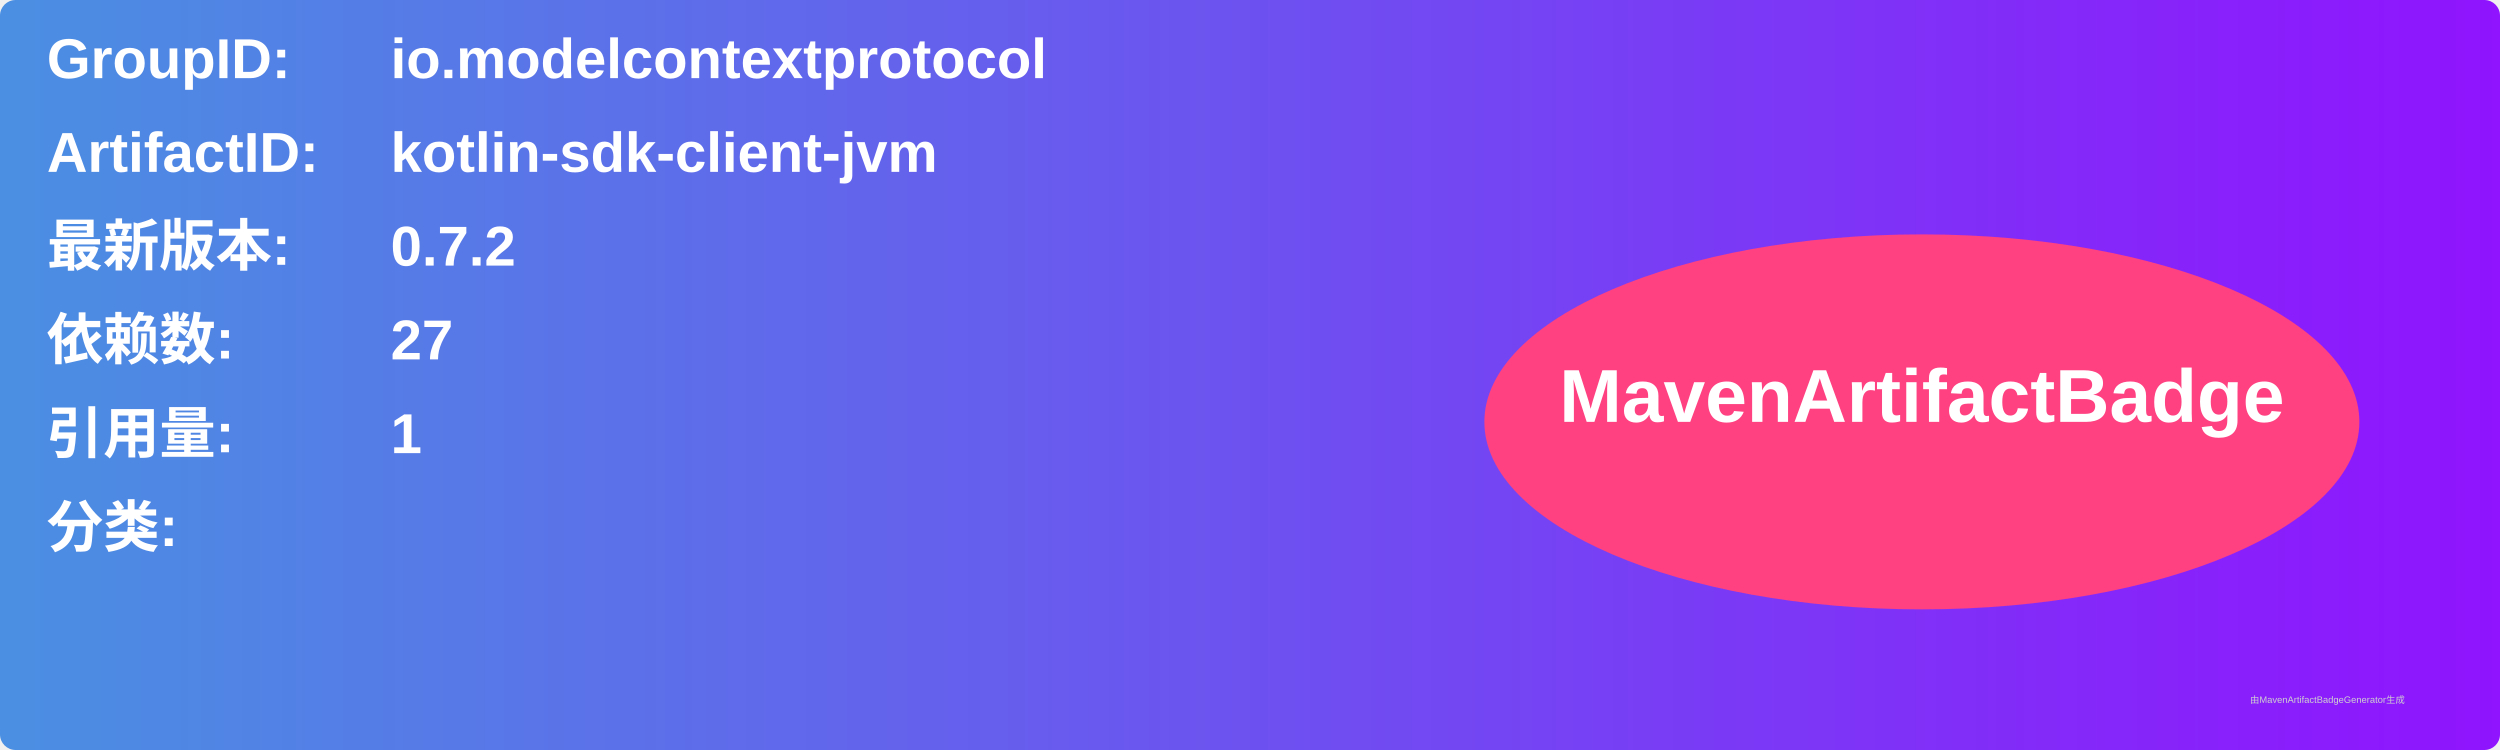
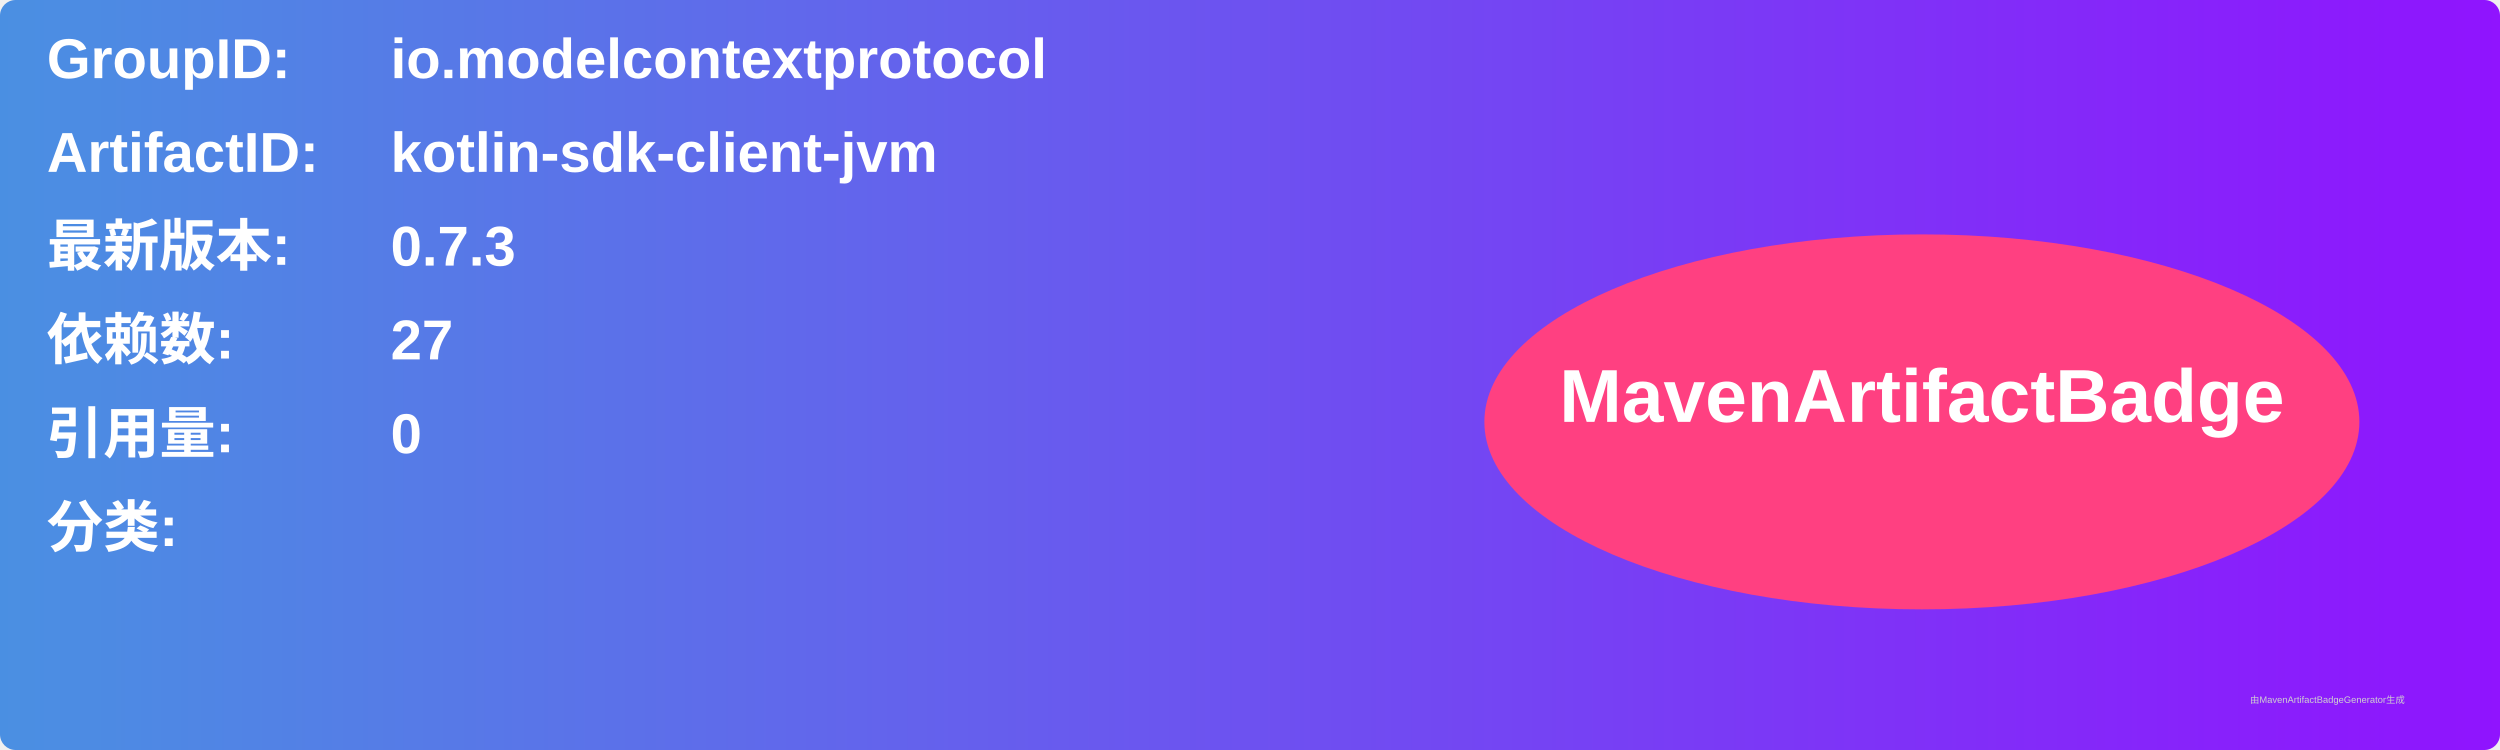
<svg xmlns="http://www.w3.org/2000/svg" width="800" height="240" viewBox="0 0 800 240">
  <linearGradient id="grad" x1="0%" y1="0%" x2="100%" y2="0%">
    <stop offset="0%" stop-color="#4a90e2" />
    <stop offset="100%" stop-color="#9013fe" />
  </linearGradient>
  <rect width="100%" height="100%" rx="5" ry="5" fill="url(#grad)" />
  <g transform="translate(15, 15)">
    <text x="0" y="10" font-family="Arial" font-size="18" fill="white" font-weight="bold" width="260">GroupID:</text>
    <text x="110" y="10" font-family="Arial" font-size="18" fill="white" font-weight="bold" width="460">io.modelcontextprotocol</text>
    <text x="0" y="40" font-family="Arial" font-size="18" fill="white" font-weight="bold" width="260">ArtifactID:</text>
    <text x="110" y="40" font-family="Arial" font-size="18" fill="white" font-weight="bold" width="460">kotlin-sdk-client-jvm</text>
    <text x="0" y="70" font-family="Arial" font-size="18" fill="white" font-weight="bold">最新版本:</text>
    <text x="110" y="70" font-family="Arial" font-size="18" fill="white" font-weight="bold">
-       <tspan font-weight="bold">0.7.2</tspan>
+       <tspan font-weight="bold">0.7.3</tspan>
    </text>
    <text x="0" y="100" font-family="Arial" font-size="18" fill="white" font-weight="bold">依赖数: </text>
    <text x="110" y="100" font-family="Arial" font-size="18" fill="white">
      <tspan font-weight="bold">27</tspan>
    </text>
    <text x="0" y="130" font-family="Arial" font-size="18" fill="white" font-weight="bold">引用量: </text>
    <text x="110" y="130" font-family="Arial" font-size="18" fill="white">
-       <tspan font-weight="bold">1</tspan>
+       <tspan font-weight="bold">0</tspan>
    </text>
    <text x="0" y="160" font-family="Arial" font-size="18" fill="white" font-weight="bold">分类:</text>
    <text x="10" y="190" font-family="Arial" font-size="10" fill="white">
      <tspan font-weight="bold" />
    </text>
    <ellipse cx="600" cy="120" rx="140" ry="60" fill="#ff4081" />
    <text x="600" y="120" text-anchor="middle" font-family="Arial" font-size="24" fill="white" font-weight="bold">MavenArtifactBadge</text>
  </g>
  <text x="720" y="225" font-family="Arial" font-size="3" fill="#d0d0d0">由MavenArtifactBadgeGenerator生成</text>
</svg>
